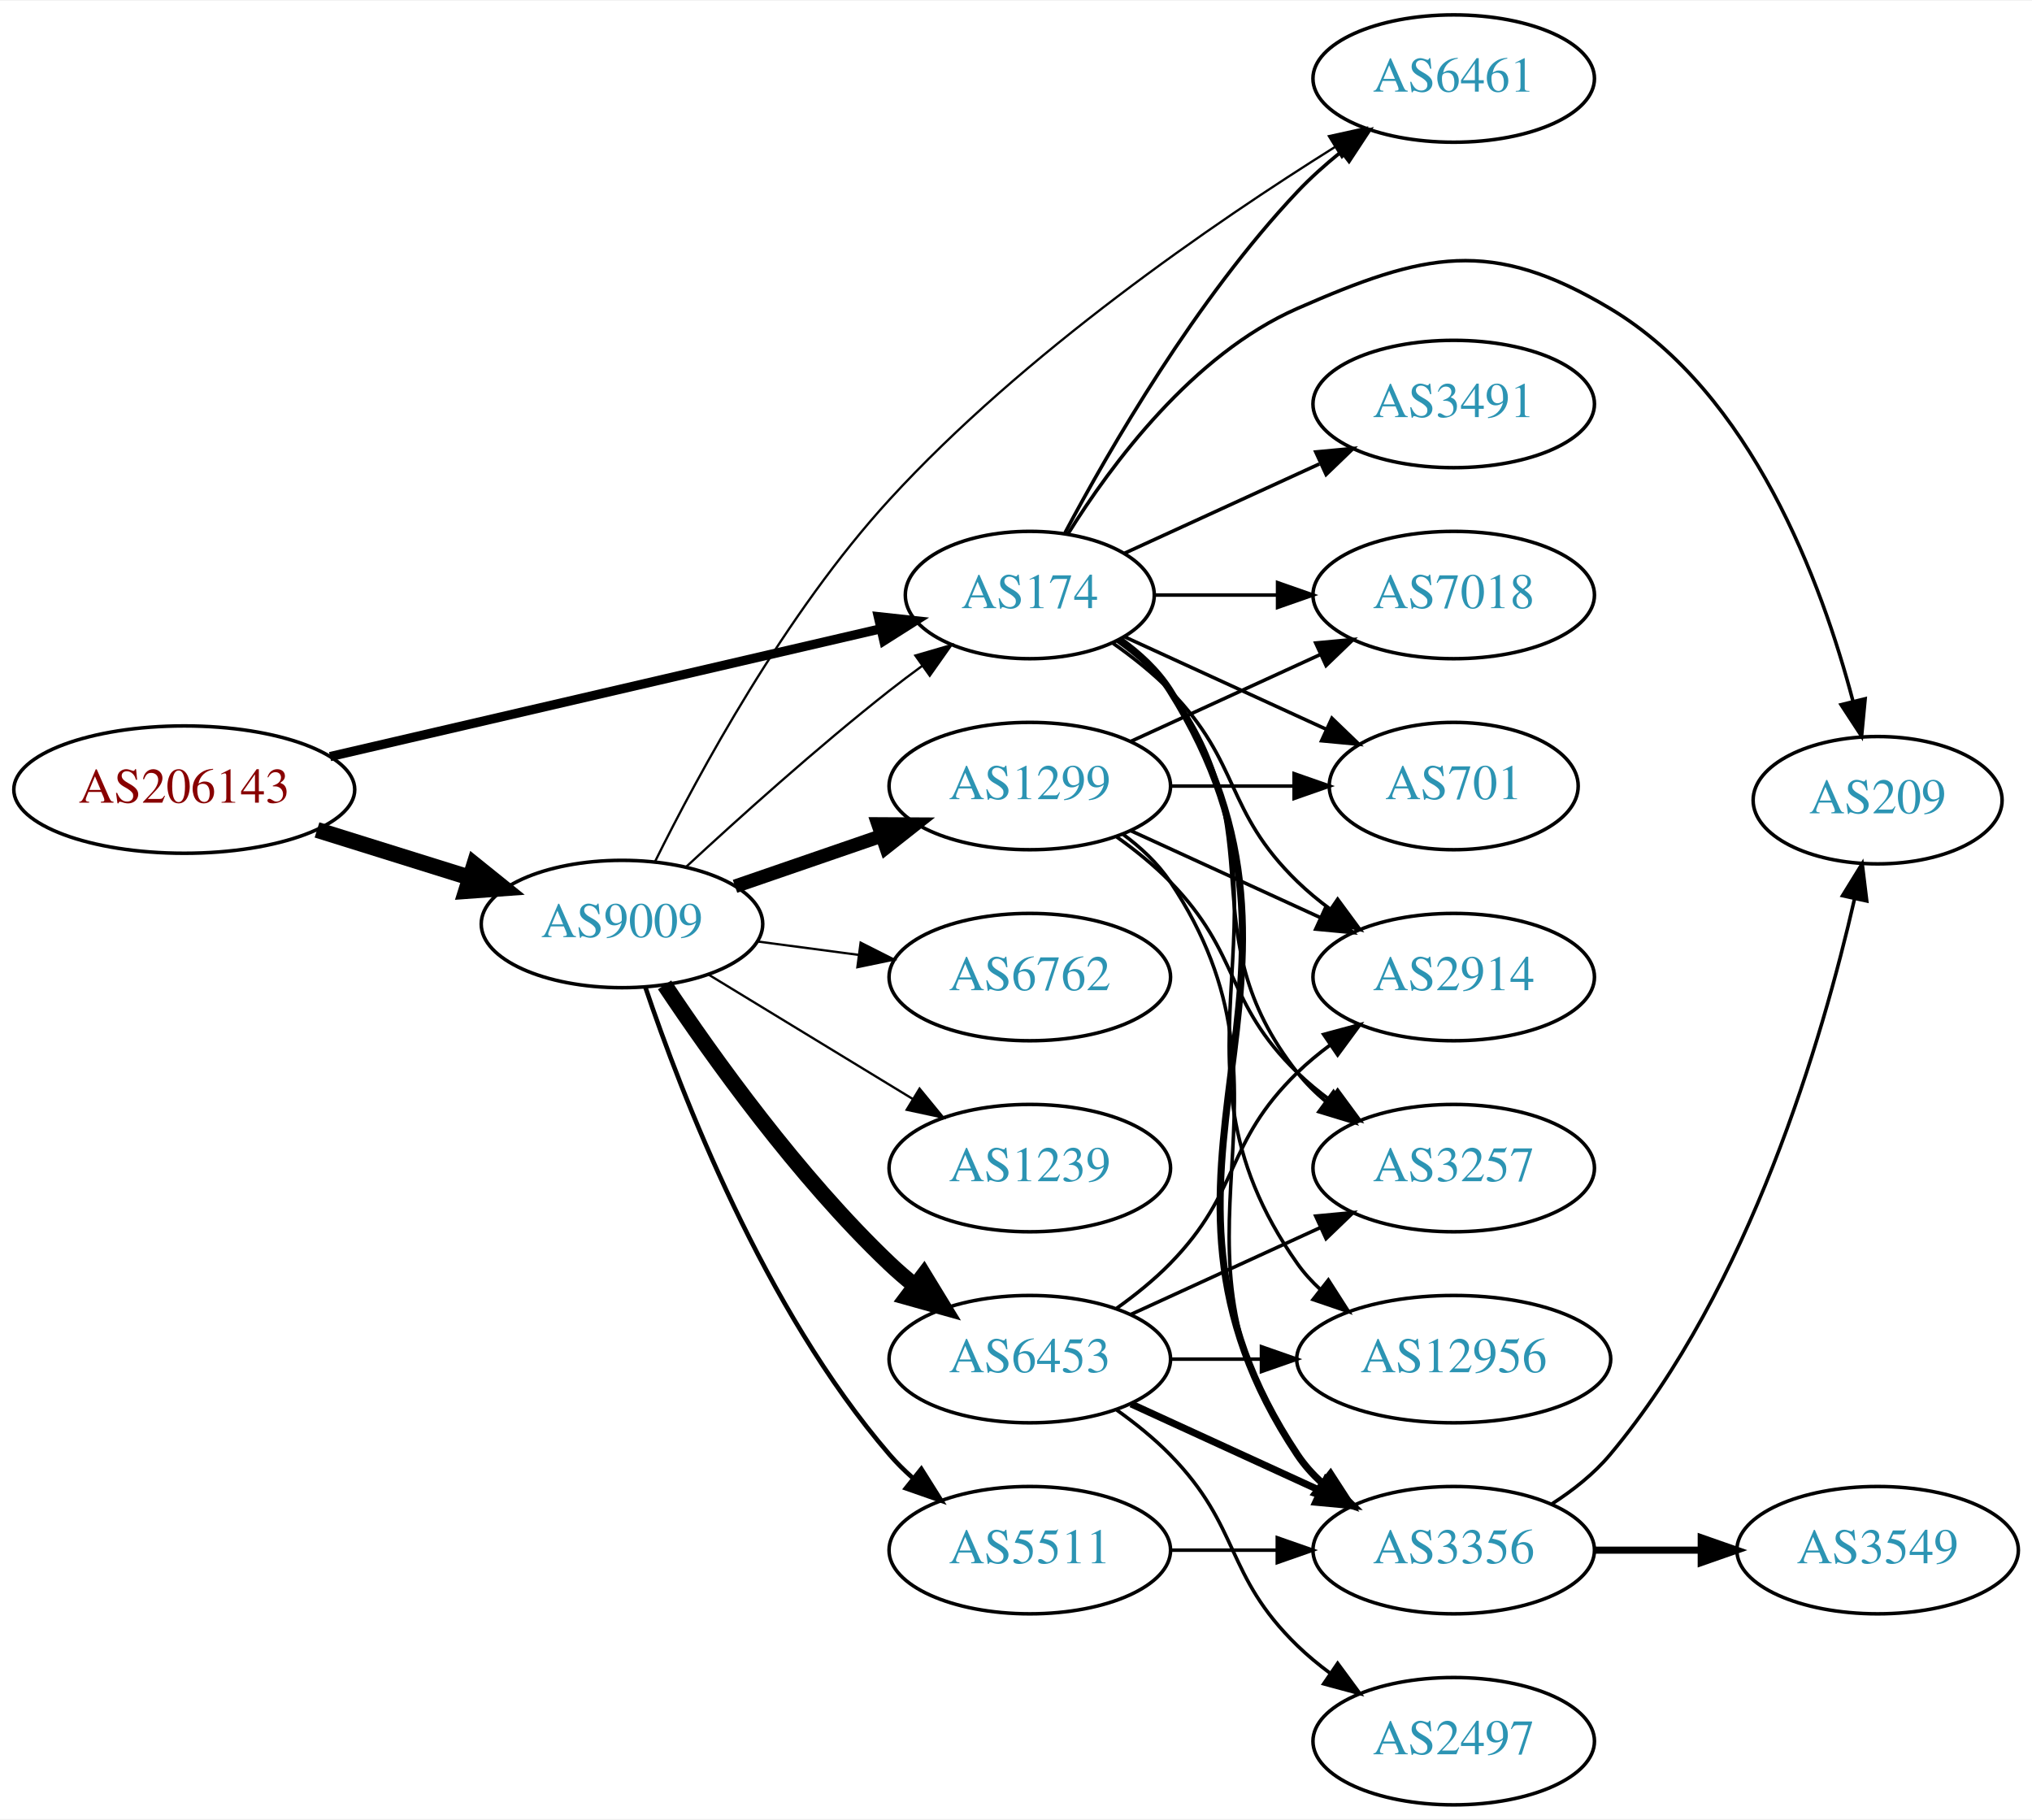
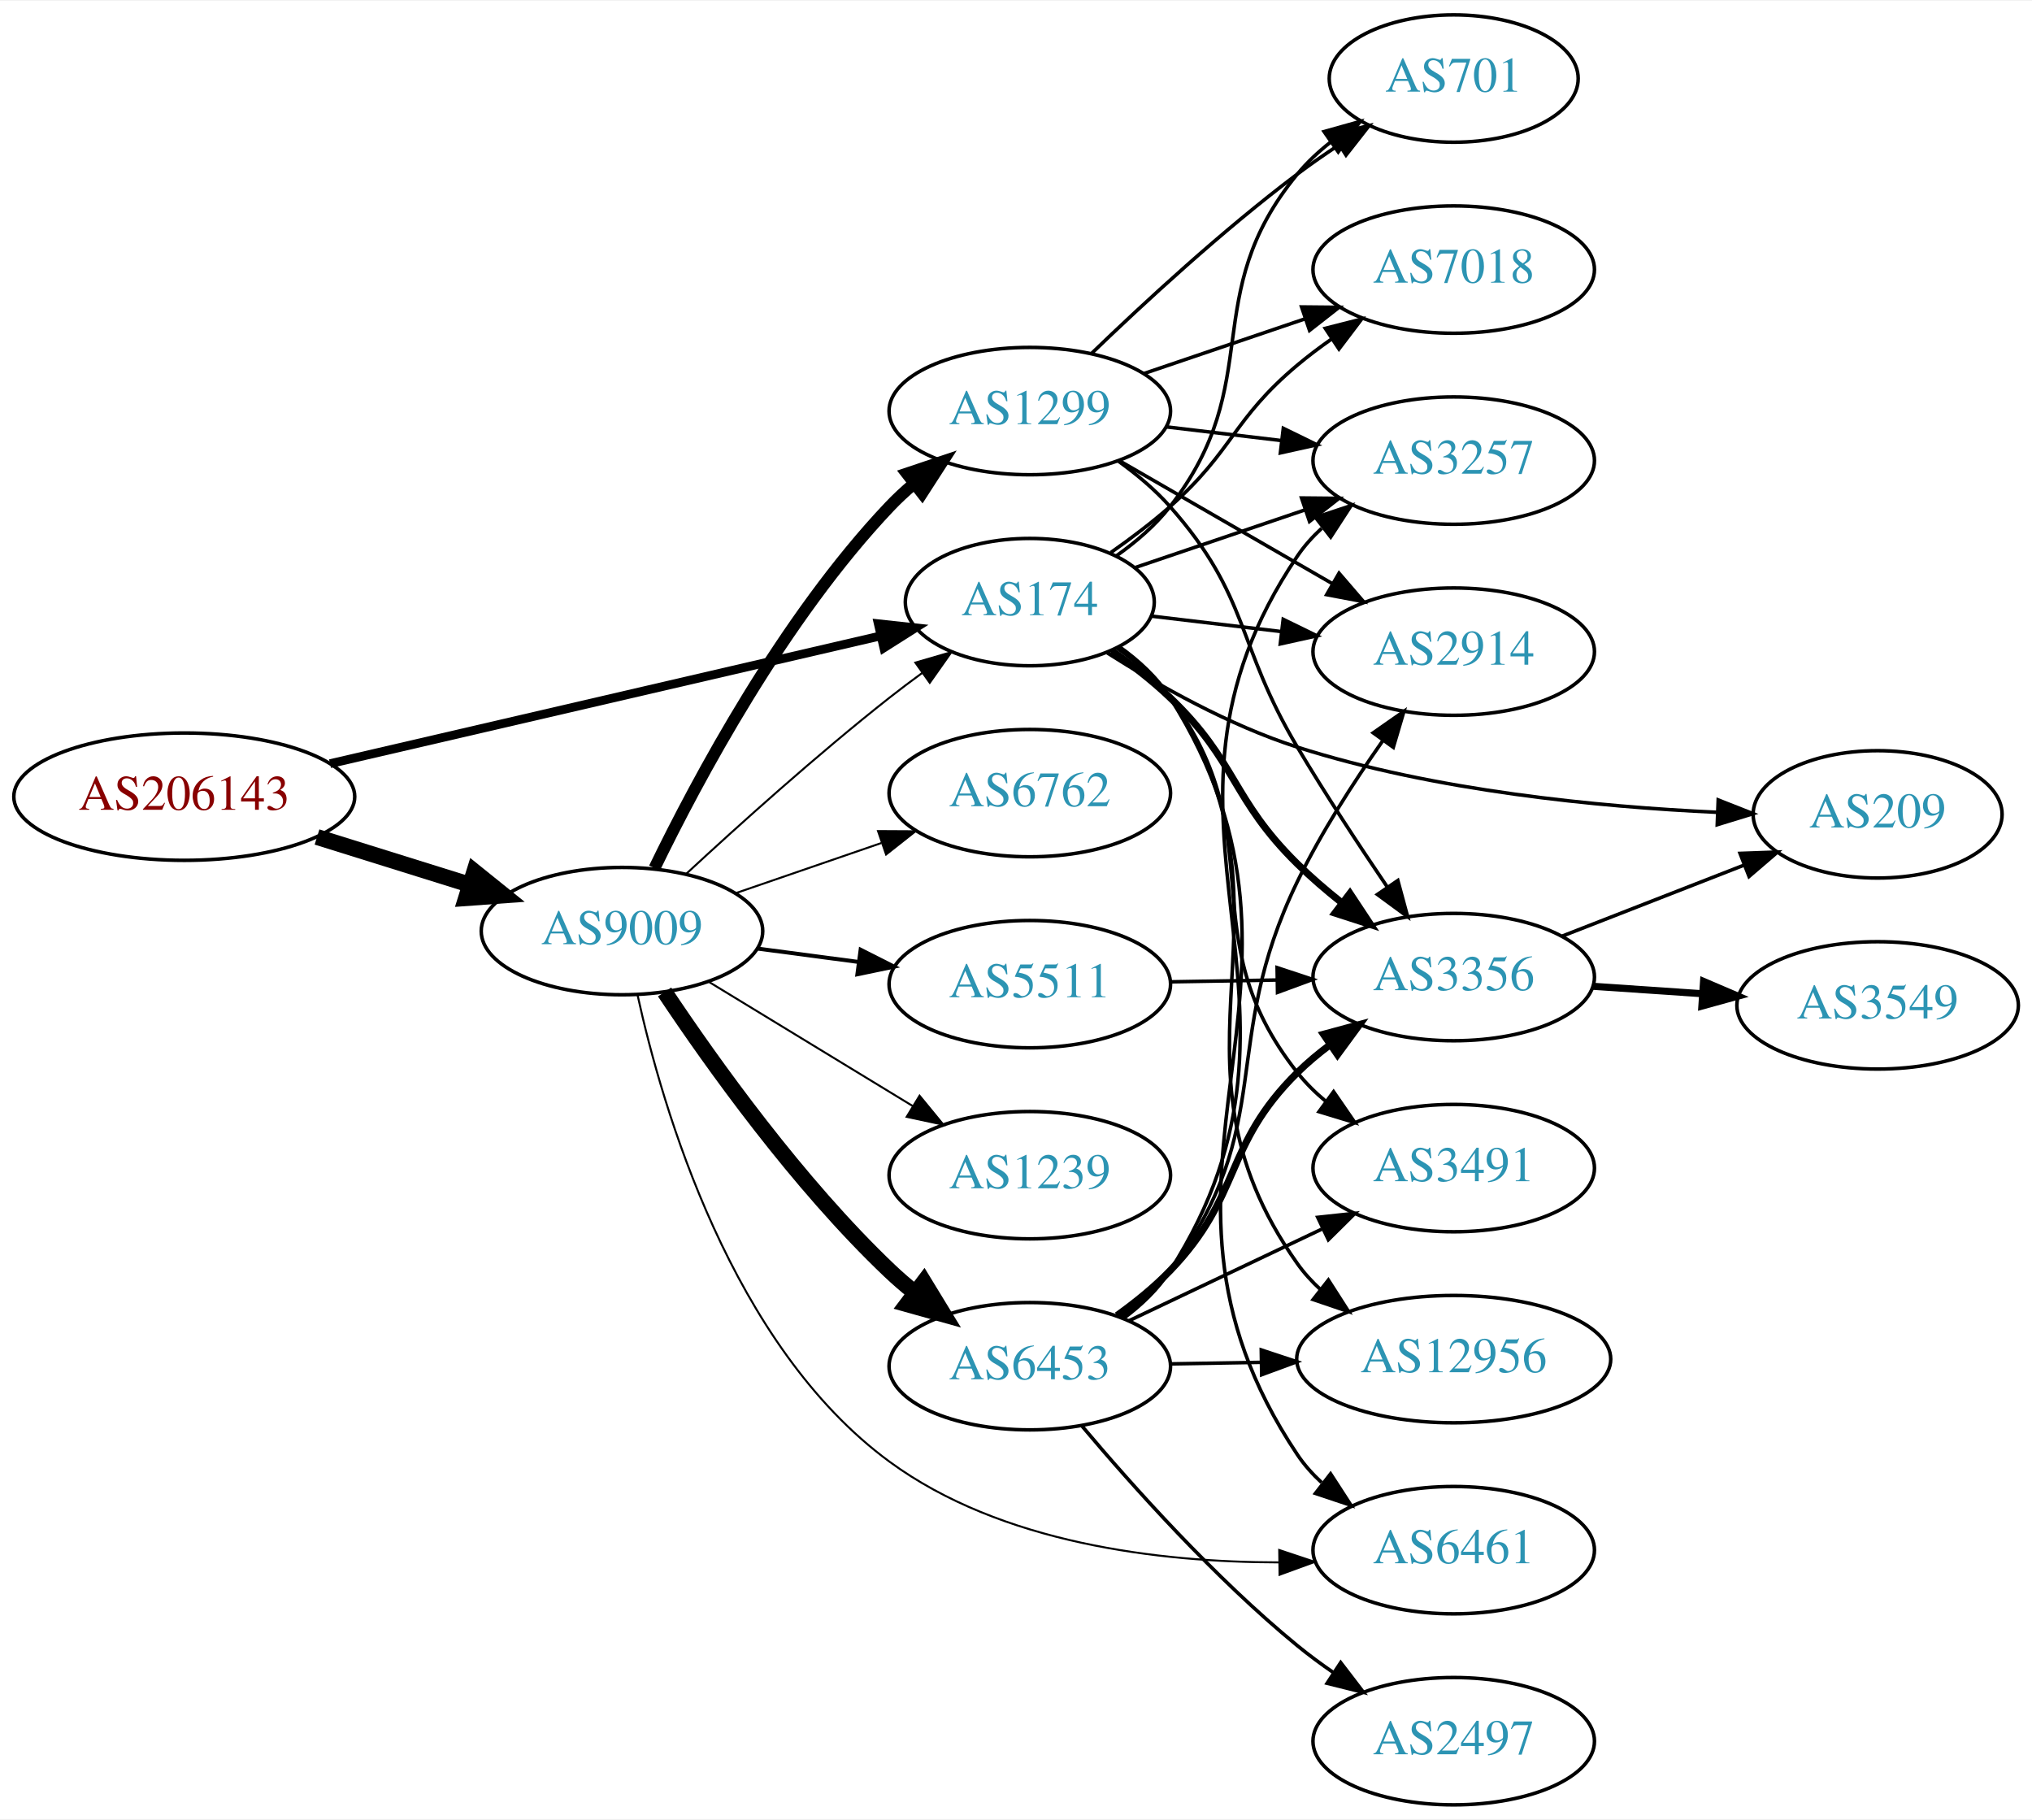
<svg xmlns="http://www.w3.org/2000/svg" xmlns:xlink="http://www.w3.org/1999/xlink" width="574pt" height="514pt" viewBox="0.00 0.00 574.46 514.00">
  <g id="graph0" class="graph" transform="scale(1 1) rotate(0) translate(4 510)">
    <polygon fill="white" stroke="none" points="-4,4 -4,-510 570.463,-510 570.463,4 -4,4" />
    <g id="node1" class="node">
      <g id="a_node1">
        <a xlink:href="/asn/206143" xlink:title="AS206143 ~ Networked Creativity LLP [AT]">
-           <ellipse fill="#ffffff" stroke="black" cx="48.096" cy="-287" rx="48.192" ry="18" />
-           <text text-anchor="middle" x="48.096" y="-283.3" font-family="Times,serif" font-size="14.00" fill="#880000">AS206143</text>
+           <ellipse fill="#ffffff" stroke="black" cx="48.096" cy="-285" rx="48.192" ry="18" />
+           <text text-anchor="middle" x="48.096" y="-281.3" font-family="Times,serif" font-size="14.00" fill="#880000">AS206143</text>
        </a>
      </g>
    </g>
    <g id="node2" class="node">
      <g id="a_node2">
        <a xlink:href="/asn/174" xlink:title="AS174 ~ Cogent Communications [US]">
-           <ellipse fill="#ffffff" stroke="black" cx="287.131" cy="-342" rx="35.194" ry="18" />
-           <text text-anchor="middle" x="287.131" y="-338.3" font-family="Times,serif" font-size="14.00" fill="#2c94b3">AS174</text>
+           <ellipse fill="#ffffff" stroke="black" cx="287.131" cy="-340" rx="35.194" ry="18" />
+           <text text-anchor="middle" x="287.131" y="-336.3" font-family="Times,serif" font-size="14.00" fill="#2c94b3">AS174</text>
        </a>
      </g>
    </g>
    <g id="edge1" class="edge">
-       <path fill="none" stroke="black" stroke-width="2.605" d="M89.305,-296.33C132.593,-306.374 201.107,-322.272 244.818,-332.414" />
-       <polygon fill="black" stroke="black" stroke-width="2.605" points="244.294,-335.885 254.826,-334.736 245.876,-329.067 244.294,-335.885" />
+       <path fill="none" stroke="black" stroke-width="2.475" d="M89.305,-294.33C132.593,-304.374 201.107,-320.272 244.818,-330.414" />
+       <polygon fill="black" stroke="black" stroke-width="2.475" points="244.294,-333.885 254.826,-332.736 245.876,-327.067 244.294,-333.885" />
    </g>
    <g id="node3" class="node">
      <g id="a_node3">
        <a xlink:href="/asn/9009" xlink:title="AS9009 ~ M247 Ltd [GB]">
-           <ellipse fill="#ffffff" stroke="black" cx="171.838" cy="-249" rx="39.794" ry="18" />
-           <text text-anchor="middle" x="171.838" y="-245.3" font-family="Times,serif" font-size="14.00" fill="#2c94b3">AS9009</text>
+           <ellipse fill="#ffffff" stroke="black" cx="171.838" cy="-247" rx="39.794" ry="18" />
+           <text text-anchor="middle" x="171.838" y="-243.3" font-family="Times,serif" font-size="14.00" fill="#2c94b3">AS9009</text>
        </a>
      </g>
    </g>
    <g id="edge2" class="edge">
-       <path fill="none" stroke="black" stroke-width="4.5" d="M85.622,-275.599C99.149,-271.377 114.595,-266.555 128.589,-262.188" />
-       <polygon fill="black" stroke="black" stroke-width="4.5" points="130.1,-265.841 138.473,-259.102 127.754,-258.323 130.1,-265.841" />
+       <path fill="none" stroke="black" stroke-width="4.5" d="M85.622,-273.599C99.149,-269.377 114.595,-264.555 128.589,-260.188" />
+       <polygon fill="black" stroke="black" stroke-width="4.5" points="130.1,-263.841 138.473,-257.102 127.754,-256.323 130.1,-263.841" />
    </g>
    <g id="node4" class="node">
      <g id="a_node4">
-         <a xlink:href="/asn/3356" xlink:title="AS3356 ~ Level 3 Parent, LLC [US]">
-           <ellipse fill="#ffffff" stroke="black" cx="406.973" cy="-72" rx="39.794" ry="18" />
-           <text text-anchor="middle" x="406.973" y="-68.3" font-family="Times,serif" font-size="14.00" fill="#2c94b3">AS3356</text>
+         <a xlink:href="/asn/2914" xlink:title="AS2914 ~ NTT America, Inc. [US]">
+           <ellipse fill="#ffffff" stroke="black" cx="406.973" cy="-326" rx="39.794" ry="18" />
+           <text text-anchor="middle" x="406.973" y="-322.3" font-family="Times,serif" font-size="14.00" fill="#2c94b3">AS2914</text>
        </a>
      </g>
    </g>
    <g id="edge3" class="edge">
-       <path fill="none" stroke="black" stroke-width="2" d="M312.457,-329.402C317.942,-325.485 323.195,-320.675 326.777,-315 378.727,-232.7 308.739,-179.944 362.777,-99 364.692,-96.131 367.027,-93.51 369.608,-91.128" />
-       <polygon fill="black" stroke="black" stroke-width="2" points="372.159,-93.579 377.919,-84.687 367.871,-88.046 372.159,-93.579" />
+       <path fill="none" stroke="black" d="M321.585,-336.026C332.961,-334.674 345.906,-333.136 358.182,-331.678" />
+       <polygon fill="black" stroke="black" points="358.77,-335.133 368.287,-330.477 357.944,-328.181 358.77,-335.133" />
    </g>
    <g id="node5" class="node">
      <g id="a_node5">
-         <a xlink:href="/asn/3257" xlink:title="AS3257 ~ GTT [DE]">
+         <a xlink:href="/asn/3491" xlink:title="AS3491 ~ PCCW Global, Inc. [US]">
          <ellipse fill="#ffffff" stroke="black" cx="406.973" cy="-180" rx="39.794" ry="18" />
-           <text text-anchor="middle" x="406.973" y="-176.3" font-family="Times,serif" font-size="14.00" fill="#2c94b3">AS3257</text>
+           <text text-anchor="middle" x="406.973" y="-176.3" font-family="Times,serif" font-size="14.00" fill="#2c94b3">AS3491</text>
        </a>
      </g>
    </g>
    <g id="edge4" class="edge">
-       <path fill="none" stroke="black" d="M311.857,-328.989C317.354,-325.081 322.762,-320.378 326.777,-315 357.049,-274.458 331.479,-246.754 362.777,-207 365.102,-204.047 367.846,-201.33 370.805,-198.853" />
-       <polygon fill="black" stroke="black" points="372.998,-201.585 379.002,-192.855 368.865,-195.936 372.998,-201.585" />
+       <path fill="none" stroke="black" d="M311.836,-326.973C317.333,-323.065 322.747,-318.366 326.777,-313 356.657,-273.217 331.89,-246.005 362.777,-207 365.111,-204.053 367.86,-201.341 370.823,-198.866" />
+       <polygon fill="black" stroke="black" points="373.015,-201.599 379.024,-192.873 368.885,-195.947 373.015,-201.599" />
    </g>
    <g id="node6" class="node">
      <g id="a_node6">
+         <a xlink:href="/asn/6461" xlink:title="AS6461 ~ Zayo Bandwidth [US]">
+           <ellipse fill="#ffffff" stroke="black" cx="406.973" cy="-72" rx="39.794" ry="18" />
+           <text text-anchor="middle" x="406.973" y="-68.3" font-family="Times,serif" font-size="14.00" fill="#2c94b3">AS6461</text>
+         </a>
+       </g>
+     </g>
+     <g id="edge5" class="edge">
+       <path fill="none" stroke="black" d="M312.451,-327.398C317.937,-323.481 323.191,-318.673 326.777,-313 378.321,-231.481 309.165,-179.174 362.777,-99 364.695,-96.133 367.03,-93.513 369.612,-91.131" />
+       <polygon fill="black" stroke="black" points="372.163,-93.582 377.925,-84.691 367.877,-88.048 372.163,-93.582" />
+     </g>
+     <g id="node7" class="node">
+       <g id="a_node7">
+         <a xlink:href="/asn/3356" xlink:title="AS3356 ~ Level 3 Parent, LLC [US]">
+           <ellipse fill="#ffffff" stroke="black" cx="406.973" cy="-234" rx="39.794" ry="18" />
+           <text text-anchor="middle" x="406.973" y="-230.3" font-family="Times,serif" font-size="14.00" fill="#2c94b3">AS3356</text>
+         </a>
+       </g>
+     </g>
+     <g id="edge6" class="edge">
+       <path fill="none" stroke="black" stroke-width="2" d="M310.299,-326.251C315.942,-322.295 321.811,-317.754 326.777,-313 345.786,-294.806 344.023,-284.456 362.777,-266 366.588,-262.25 370.856,-258.576 375.186,-255.132" />
+       <polygon fill="black" stroke="black" stroke-width="2" points="377.636,-257.667 383.484,-248.833 373.403,-252.091 377.636,-257.667" />
+     </g>
+     <g id="node8" class="node">
+       <g id="a_node8">
+         <a xlink:href="/asn/3257" xlink:title="AS3257 ~ GTT [DE]">
+           <ellipse fill="#ffffff" stroke="black" cx="406.973" cy="-380" rx="39.794" ry="18" />
+           <text text-anchor="middle" x="406.973" y="-376.3" font-family="Times,serif" font-size="14.00" fill="#2c94b3">AS3257</text>
+         </a>
+       </g>
+     </g>
+     <g id="edge7" class="edge">
+       <path fill="none" stroke="black" d="M316.958,-349.785C331.404,-354.688 349.148,-360.711 364.983,-366.086" />
+       <polygon fill="black" stroke="black" points="363.954,-369.433 374.549,-369.333 366.204,-362.805 363.954,-369.433" />
+     </g>
+     <g id="node9" class="node">
+       <g id="a_node9">
+         <a xlink:href="/asn/7018" xlink:title="AS7018 ~ AT&amp;T Services, Inc. [US]">
+           <ellipse fill="#ffffff" stroke="black" cx="406.973" cy="-434" rx="39.794" ry="18" />
+           <text text-anchor="middle" x="406.973" y="-430.3" font-family="Times,serif" font-size="14.00" fill="#2c94b3">AS7018</text>
+         </a>
+       </g>
+     </g>
+     <g id="edge8" class="edge">
+       <path fill="none" stroke="black" d="M310.049,-354.02C315.695,-357.974 321.626,-362.447 326.777,-367 344.697,-382.841 344.458,-391.623 362.777,-407 365.815,-409.55 369.114,-412.035 372.489,-414.399" />
+       <polygon fill="black" stroke="black" points="370.664,-417.388 380.932,-419.998 374.532,-411.554 370.664,-417.388" />
+     </g>
+     <g id="node10" class="node">
+       <g id="a_node10">
+         <a xlink:href="/asn/209" xlink:title="AS209 ~ CenturyLink Communications, LLC [US]">
+           <ellipse fill="#ffffff" stroke="black" cx="526.816" cy="-280" rx="35.194" ry="18" />
+           <text text-anchor="middle" x="526.816" y="-276.3" font-family="Times,serif" font-size="14.00" fill="#2c94b3">AS209</text>
+         </a>
+       </g>
+     </g>
+     <g id="edge9" class="edge">
+       <path fill="none" stroke="black" d="M309.016,-325.654C323.46,-316.472 343.481,-305.163 362.777,-299 401.602,-286.6 447.933,-282.125 481.266,-280.59" />
+       <polygon fill="black" stroke="black" points="481.749,-284.074 491.605,-280.189 481.477,-277.079 481.749,-284.074" />
+     </g>
+     <g id="node11" class="node">
+       <g id="a_node11">
        <a xlink:href="/asn/12956" xlink:title="AS12956 ~ TELXIUS [ES]">
          <ellipse fill="#ffffff" stroke="black" cx="406.973" cy="-126" rx="44.393" ry="18" />
          <text text-anchor="middle" x="406.973" y="-122.3" font-family="Times,serif" font-size="14.00" fill="#2c94b3">AS12956</text>
        </a>
      </g>
    </g>
-     <g id="edge5" class="edge">
-       <path fill="none" stroke="black" d="M312.248,-329.266C317.738,-325.352 323.044,-320.577 326.777,-315 367.802,-253.706 320.198,-213.225 362.777,-153 364.666,-150.328 366.912,-147.865 369.371,-145.605" />
-       <polygon fill="black" stroke="black" points="371.535,-148.356 377.247,-139.433 367.217,-142.846 371.535,-148.356" />
-     </g>
-     <g id="node7" class="node">
-       <g id="a_node7">
-         <a xlink:href="/asn/7018" xlink:title="AS7018 ~ AT&amp;T Services, Inc. [US]">
-           <ellipse fill="#ffffff" stroke="black" cx="406.973" cy="-342" rx="39.794" ry="18" />
-           <text text-anchor="middle" x="406.973" y="-338.3" font-family="Times,serif" font-size="14.00" fill="#2c94b3">AS7018</text>
-         </a>
-       </g>
-     </g>
-     <g id="edge6" class="edge">
-       <path fill="none" stroke="black" d="M322.533,-342C333.357,-342 345.524,-342 357.151,-342" />
-       <polygon fill="black" stroke="black" points="357.182,-345.5 367.182,-342 357.182,-338.5 357.182,-345.5" />
-     </g>
-     <g id="node8" class="node">
-       <g id="a_node8">
-         <a xlink:href="/asn/3491" xlink:title="AS3491 ~ PCCW Global, Inc. [US]">
-           <ellipse fill="#ffffff" stroke="black" cx="406.973" cy="-396" rx="39.794" ry="18" />
-           <text text-anchor="middle" x="406.973" y="-392.3" font-family="Times,serif" font-size="14.00" fill="#2c94b3">AS3491</text>
-         </a>
-       </g>
-     </g>
-     <g id="edge7" class="edge">
-       <path fill="none" stroke="black" d="M313.992,-353.851C330.113,-361.238 351.115,-370.862 368.98,-379.048" />
-       <polygon fill="black" stroke="black" points="367.983,-382.441 378.532,-383.425 370.899,-376.077 367.983,-382.441" />
-     </g>
-     <g id="node9" class="node">
-       <g id="a_node9">
-         <a xlink:href="/asn/701" xlink:title="AS701 ~ UUNET [US]">
-           <ellipse fill="#ffffff" stroke="black" cx="406.973" cy="-288" rx="35.194" ry="18" />
-           <text text-anchor="middle" x="406.973" y="-284.3" font-family="Times,serif" font-size="14.00" fill="#2c94b3">AS701</text>
-         </a>
-       </g>
-     </g>
-     <g id="edge8" class="edge">
-       <path fill="none" stroke="black" d="M313.992,-330.149C330.723,-322.482 352.714,-312.406 370.997,-304.028" />
-       <polygon fill="black" stroke="black" points="372.54,-307.171 380.173,-299.823 369.624,-300.807 372.54,-307.171" />
-     </g>
-     <g id="node10" class="node">
-       <g id="a_node10">
-         <a xlink:href="/asn/6461" xlink:title="AS6461 ~ Zayo Bandwidth [US]">
-           <ellipse fill="#ffffff" stroke="black" cx="406.973" cy="-488" rx="39.794" ry="18" />
-           <text text-anchor="middle" x="406.973" y="-484.3" font-family="Times,serif" font-size="14.00" fill="#2c94b3">AS6461</text>
-         </a>
-       </g>
-     </g>
-     <g id="edge9" class="edge">
-       <path fill="none" stroke="black" d="M297.072,-359.569C309.634,-383.192 334.2,-425.719 362.777,-456 366.447,-459.888 370.637,-463.638 374.93,-467.118" />
-       <polygon fill="black" stroke="black" points="373.135,-470.15 383.206,-473.44 377.385,-464.588 373.135,-470.15" />
-     </g>
-     <g id="node11" class="node">
-       <g id="a_node11">
-         <a xlink:href="/asn/2914" xlink:title="AS2914 ~ NTT America, Inc. [US]">
-           <ellipse fill="#ffffff" stroke="black" cx="406.973" cy="-234" rx="39.794" ry="18" />
-           <text text-anchor="middle" x="406.973" y="-230.3" font-family="Times,serif" font-size="14.00" fill="#2c94b3">AS2914</text>
-         </a>
-       </g>
-     </g>
    <g id="edge10" class="edge">
-       <path fill="none" stroke="black" d="M310.514,-328.468C316.156,-324.51 321.969,-319.914 326.777,-315 346.95,-294.383 342.084,-281.094 362.777,-261 365.623,-258.237 368.796,-255.614 372.096,-253.166" />
-       <polygon fill="black" stroke="black" points="374.162,-255.994 380.444,-247.462 370.213,-250.214 374.162,-255.994" />
+       <path fill="none" stroke="black" d="M312.238,-327.259C317.728,-323.345 323.037,-318.573 326.777,-313 367.399,-252.48 320.62,-212.461 362.777,-153 364.67,-150.331 366.918,-147.869 369.379,-145.61" />
+       <polygon fill="black" stroke="black" points="371.542,-148.362 377.258,-139.441 367.227,-142.85 371.542,-148.362" />
    </g>
    <g id="node12" class="node">
      <g id="a_node12">
-         <a xlink:href="/asn/209" xlink:title="AS209 ~ CenturyLink Communications, LLC [US]">
-           <ellipse fill="#ffffff" stroke="black" cx="526.816" cy="-284" rx="35.194" ry="18" />
-           <text text-anchor="middle" x="526.816" y="-280.3" font-family="Times,serif" font-size="14.00" fill="#2c94b3">AS209</text>
+         <a xlink:href="/asn/701" xlink:title="AS701 ~ UUNET [US]">
+           <ellipse fill="#ffffff" stroke="black" cx="406.973" cy="-488" rx="35.194" ry="18" />
+           <text text-anchor="middle" x="406.973" y="-484.3" font-family="Times,serif" font-size="14.00" fill="#2c94b3">AS701</text>
        </a>
      </g>
    </g>
    <g id="edge11" class="edge">
-       <path fill="none" stroke="black" d="M297.879,-359.211C310.127,-378.881 333.178,-410.026 362.777,-423 398.758,-438.771 417.454,-443.164 451.17,-423 491.261,-399.023 511.064,-345.304 519.818,-312.111" />
-       <polygon fill="black" stroke="black" points="523.286,-312.667 522.283,-302.119 516.49,-310.99 523.286,-312.667" />
-     </g>
-     <g id="edge17" class="edge">
-       <path fill="none" stroke="black" stroke-width="0.643" d="M189.851,-265.047C204.678,-278.784 226.96,-298.843 247.484,-315 250.423,-317.313 253.543,-319.66 256.687,-321.956" />
-       <polygon fill="black" stroke="black" stroke-width="0.643" points="254.781,-324.896 264.955,-327.854 258.846,-319.197 254.781,-324.896" />
+       <path fill="none" stroke="black" d="M311.695,-353.135C317.194,-357.041 322.645,-361.712 326.777,-367 354.325,-402.249 334.337,-426.467 362.777,-461 365.497,-464.302 368.731,-467.321 372.189,-470.045" />
+       <polygon fill="black" stroke="black" points="370.32,-473.008 380.523,-475.861 374.326,-467.268 370.32,-473.008" />
+     </g>
+     <g id="edge20" class="edge">
+       <path fill="none" stroke="black" stroke-width="0.562" d="M189.851,-263.047C204.678,-276.784 226.96,-296.843 247.484,-313 250.423,-315.313 253.543,-317.66 256.687,-319.956" />
+       <polygon fill="black" stroke="black" stroke-width="0.562" points="254.781,-322.896 264.955,-325.854 258.846,-317.197 254.781,-322.896" />
    </g>
    <g id="edge19" class="edge">
-       <path fill="none" stroke="black" stroke-width="0.643" d="M181.189,-266.663C193.419,-291.361 217.984,-336.797 247.484,-369 285.355,-410.341 339.223,-447.264 373.383,-468.646" />
-       <polygon fill="black" stroke="black" stroke-width="0.643" points="371.696,-471.718 382.043,-473.998 375.376,-465.763 371.696,-471.718" />
+       <path fill="none" stroke="black" stroke-width="0.562" d="M176.221,-229.002C183.283,-196.83 202.799,-129.769 247.484,-97 279.038,-73.861 323.682,-68.588 357.551,-68.541" />
+       <polygon fill="black" stroke="black" stroke-width="0.562" points="357.642,-72.043 367.689,-68.681 357.738,-65.043 357.642,-72.043" />
    </g>
    <g id="node14" class="node">
      <g id="a_node14">
-         <a xlink:href="/asn/6453" xlink:title="AS6453 ~ TATA COMMUNICATIONS (AMERICA) INC [US]">
-           <ellipse fill="#ffffff" stroke="black" cx="287.131" cy="-126" rx="39.794" ry="18" />
-           <text text-anchor="middle" x="287.131" y="-122.3" font-family="Times,serif" font-size="14.00" fill="#2c94b3">AS6453</text>
+         <a xlink:href="/asn/1299" xlink:title="AS1299 ~ Telia Carrier [EU]">
+           <ellipse fill="#ffffff" stroke="black" cx="287.131" cy="-394" rx="39.794" ry="18" />
+           <text text-anchor="middle" x="287.131" y="-390.3" font-family="Times,serif" font-size="14.00" fill="#2c94b3">AS1299</text>
        </a>
      </g>
    </g>
    <g id="edge14" class="edge">
-       <path fill="none" stroke="black" stroke-width="4.5" d="M183.88,-231.789C197.372,-211.542 221.619,-177.577 247.484,-153 249.654,-150.939 251.992,-148.915 254.406,-146.961" />
-       <polygon fill="black" stroke="black" stroke-width="4.5" points="257.175,-149.804 262.774,-140.63 252.423,-143.524 257.175,-149.804" />
+       <path fill="none" stroke="black" stroke-width="3.375" d="M181.036,-264.805C193.086,-289.672 217.438,-335.306 247.484,-367 249.543,-369.172 251.802,-371.274 254.162,-373.282" />
+       <polygon fill="black" stroke="black" stroke-width="3.375" points="252.389,-376.336 262.432,-379.712 256.686,-370.81 252.389,-376.336" />
    </g>
    <g id="node15" class="node">
      <g id="a_node15">
-         <a xlink:href="/asn/6762" xlink:title="AS6762 ~ TELECOM ITALIA SPARKLE S.p.A. [IT]">
-           <ellipse fill="#ffffff" stroke="black" cx="287.131" cy="-234" rx="39.794" ry="18" />
-           <text text-anchor="middle" x="287.131" y="-230.3" font-family="Times,serif" font-size="14.00" fill="#2c94b3">AS6762</text>
+         <a xlink:href="/asn/6453" xlink:title="AS6453 ~ TATA COMMUNICATIONS (AMERICA) INC [US]">
+           <ellipse fill="#ffffff" stroke="black" cx="287.131" cy="-124" rx="39.794" ry="18" />
+           <text text-anchor="middle" x="287.131" y="-120.3" font-family="Times,serif" font-size="14.00" fill="#2c94b3">AS6453</text>
        </a>
      </g>
    </g>
    <g id="edge15" class="edge">
-       <path fill="none" stroke="black" stroke-width="0.643" d="M210.248,-244.047C219.336,-242.844 229.173,-241.541 238.658,-240.285" />
-       <polygon fill="black" stroke="black" stroke-width="0.643" points="239.306,-243.73 248.76,-238.948 238.387,-236.791 239.306,-243.73" />
+       <path fill="none" stroke="black" stroke-width="4.5" d="M183.88,-229.789C197.372,-209.542 221.619,-175.577 247.484,-151 249.654,-148.939 251.992,-146.915 254.406,-144.961" />
+       <polygon fill="black" stroke="black" stroke-width="4.5" points="257.175,-147.804 262.774,-138.63 252.423,-141.524 257.175,-147.804" />
    </g>
    <g id="node16" class="node">
      <g id="a_node16">
-         <a xlink:href="/asn/1299" xlink:title="AS1299 ~ Telia Carrier [EU]">
-           <ellipse fill="#ffffff" stroke="black" cx="287.131" cy="-288" rx="39.794" ry="18" />
-           <text text-anchor="middle" x="287.131" y="-284.3" font-family="Times,serif" font-size="14.00" fill="#2c94b3">AS1299</text>
+         <a xlink:href="/asn/6762" xlink:title="AS6762 ~ TELECOM ITALIA SPARKLE S.p.A. [IT]">
+           <ellipse fill="#ffffff" stroke="black" cx="287.131" cy="-286" rx="39.794" ry="18" />
+           <text text-anchor="middle" x="287.131" y="-282.3" font-family="Times,serif" font-size="14.00" fill="#2c94b3">AS6762</text>
        </a>
      </g>
    </g>
    <g id="edge16" class="edge">
-       <path fill="none" stroke="black" stroke-width="3.857" d="M203.796,-259.657C216.554,-264.049 231.518,-269.2 245.164,-273.897" />
-       <polygon fill="black" stroke="black" stroke-width="3.857" points="244.222,-277.275 254.817,-277.22 246.501,-270.656 244.222,-277.275" />
+       <path fill="none" stroke="black" stroke-width="0.562" d="M203.796,-257.657C216.554,-262.049 231.518,-267.2 245.164,-271.897" />
+       <polygon fill="black" stroke="black" stroke-width="0.562" points="244.222,-275.275 254.817,-275.22 246.501,-268.656 244.222,-275.275" />
    </g>
    <g id="node17" class="node">
      <g id="a_node17">
-         <a xlink:href="/asn/1239" xlink:title="AS1239 ~ Sprint [US]">
-           <ellipse fill="#ffffff" stroke="black" cx="287.131" cy="-180" rx="39.794" ry="18" />
-           <text text-anchor="middle" x="287.131" y="-176.3" font-family="Times,serif" font-size="14.00" fill="#2c94b3">AS1239</text>
-         </a>
-       </g>
-     </g>
-     <g id="edge18" class="edge">
-       <path fill="none" stroke="black" stroke-width="0.643" d="M196.312,-234.703C213.022,-224.526 235.677,-210.728 254.054,-199.536" />
-       <polygon fill="black" stroke="black" stroke-width="0.643" points="255.966,-202.469 262.687,-194.279 252.325,-196.491 255.966,-202.469" />
+         <a xlink:href="/asn/5511" xlink:title="AS5511 ~ Orange S.A. [FR]">
+           <ellipse fill="#ffffff" stroke="black" cx="287.131" cy="-232" rx="39.794" ry="18" />
+           <text text-anchor="middle" x="287.131" y="-228.3" font-family="Times,serif" font-size="14.00" fill="#2c94b3">AS5511</text>
+         </a>
+       </g>
+     </g>
+     <g id="edge17" class="edge">
+       <path fill="none" stroke="black" stroke-width="1.125" d="M210.248,-242.047C219.336,-240.844 229.173,-239.541 238.658,-238.285" />
+       <polygon fill="black" stroke="black" stroke-width="1.125" points="239.306,-241.73 248.76,-236.948 238.387,-234.791 239.306,-241.73" />
    </g>
    <g id="node18" class="node">
      <g id="a_node18">
-         <a xlink:href="/asn/5511" xlink:title="AS5511 ~ Orange S.A. [FR]">
-           <ellipse fill="#ffffff" stroke="black" cx="287.131" cy="-72" rx="39.794" ry="18" />
-           <text text-anchor="middle" x="287.131" y="-68.3" font-family="Times,serif" font-size="14.00" fill="#2c94b3">AS5511</text>
-         </a>
-       </g>
-     </g>
-     <g id="edge20" class="edge">
-       <path fill="none" stroke="black" stroke-width="1.286" d="M178.444,-231.163C188.511,-201.248 211.972,-140.202 247.484,-99 249.438,-96.733 251.622,-94.563 253.931,-92.509" />
-       <polygon fill="black" stroke="black" stroke-width="1.286" points="256.467,-94.963 262.107,-85.994 252.104,-89.489 256.467,-94.963" />
+         <a xlink:href="/asn/1239" xlink:title="AS1239 ~ Sprint [US]">
+           <ellipse fill="#ffffff" stroke="black" cx="287.131" cy="-178" rx="39.794" ry="18" />
+           <text text-anchor="middle" x="287.131" y="-174.3" font-family="Times,serif" font-size="14.00" fill="#2c94b3">AS1239</text>
+         </a>
+       </g>
+     </g>
+     <g id="edge18" class="edge">
+       <path fill="none" stroke="black" stroke-width="0.562" d="M196.312,-232.703C213.022,-222.526 235.677,-208.728 254.054,-197.536" />
+       <polygon fill="black" stroke="black" stroke-width="0.562" points="255.966,-200.469 262.687,-192.279 252.325,-194.491 255.966,-200.469" />
    </g>
    <g id="edge13" class="edge">
-       <path fill="none" stroke="black" d="M434.705,-85.051C440.7,-88.909 446.623,-93.579 451.17,-99 490.735,-146.18 511.347,-217.054 520.25,-255.957" />
-       <polygon fill="black" stroke="black" points="516.898,-257.016 522.456,-266.036 523.737,-255.519 516.898,-257.016" />
+       <path fill="none" stroke="black" d="M437.71,-245.608C453.327,-251.704 472.604,-259.229 489.141,-265.684" />
+       <polygon fill="black" stroke="black" points="487.924,-268.966 498.512,-269.342 490.469,-262.445 487.924,-268.966" />
    </g>
    <g id="node13" class="node">
      <g id="a_node13">
        <a xlink:href="/asn/3549" xlink:title="AS3549 ~ Level 3 Parent, LLC [US]">
-           <ellipse fill="#ffffff" stroke="black" cx="526.816" cy="-72" rx="39.794" ry="18" />
-           <text text-anchor="middle" x="526.816" y="-68.3" font-family="Times,serif" font-size="14.00" fill="#2c94b3">AS3549</text>
+           <ellipse fill="#ffffff" stroke="black" cx="526.816" cy="-226" rx="39.794" ry="18" />
+           <text text-anchor="middle" x="526.816" y="-222.3" font-family="Times,serif" font-size="14.00" fill="#2c94b3">AS3549</text>
        </a>
      </g>
    </g>
    <g id="edge12" class="edge">
-       <path fill="none" stroke="black" stroke-width="2" d="M446.886,-72C456.439,-72 466.789,-72 476.752,-72" />
-       <polygon fill="black" stroke="black" stroke-width="2" points="476.944,-75.5 486.944,-72 476.944,-68.5 476.944,-75.5" />
+       <path fill="none" stroke="black" stroke-width="2" d="M446.234,-231.403C456.113,-230.732 466.879,-230.001 477.209,-229.3" />
+       <polygon fill="black" stroke="black" stroke-width="2" points="477.605,-232.781 487.345,-228.612 477.131,-225.797 477.605,-232.781" />
+     </g>
+     <g id="edge21" class="edge">
+       <path fill="none" stroke="black" d="M312.262,-380.075C329.702,-370.012 353.475,-356.293 372.713,-345.192" />
+       <polygon fill="black" stroke="black" points="374.557,-348.17 381.469,-340.14 371.058,-342.107 374.557,-348.17" />
    </g>
    <g id="edge24" class="edge">
-       <path fill="none" stroke="black" stroke-width="2" d="M315.76,-113.339C331.717,-106.027 351.987,-96.739 369.27,-88.819" />
-       <polygon fill="black" stroke="black" stroke-width="2" points="370.885,-91.929 378.518,-84.581 367.969,-85.565 370.885,-91.929" />
+       <path fill="none" stroke="black" d="M312.068,-379.929C317.309,-376.158 322.549,-371.783 326.777,-367 349.427,-341.38 345.292,-328.388 362.777,-299 370.672,-285.731 380.097,-271.396 388.126,-259.573" />
+       <polygon fill="black" stroke="black" points="391.18,-261.308 393.945,-251.08 385.406,-257.351 391.18,-261.308" />
+     </g>
+     <g id="edge25" class="edge">
+       <path fill="none" stroke="black" d="M325.741,-389.532C336.052,-388.307 347.369,-386.962 358.17,-385.679" />
+       <polygon fill="black" stroke="black" points="358.799,-389.129 368.316,-384.474 357.973,-382.178 358.799,-389.129" />
+     </g>
+     <g id="edge22" class="edge">
+       <path fill="none" stroke="black" d="M319.401,-404.614C333.385,-409.361 350.055,-415.019 365.017,-420.098" />
+       <polygon fill="black" stroke="black" points="363.963,-423.436 374.557,-423.336 366.213,-416.808 363.963,-423.436" />
    </g>
    <g id="edge23" class="edge">
-       <path fill="none" stroke="black" d="M315.76,-138.661C331.717,-145.973 351.987,-155.261 369.27,-163.181" />
-       <polygon fill="black" stroke="black" points="367.969,-166.435 378.518,-167.419 370.885,-160.071 367.969,-166.435" />
-     </g>
-     <g id="edge25" class="edge">
-       <path fill="none" stroke="black" d="M327.044,-126C335.146,-126 343.821,-126 352.348,-126" />
-       <polygon fill="black" stroke="black" points="352.625,-129.5 362.625,-126 352.625,-122.5 352.625,-129.5" />
-     </g>
-     <g id="edge22" class="edge">
-       <path fill="none" stroke="black" d="M311.725,-140.389C316.981,-144.148 322.313,-148.437 326.777,-153 346.95,-173.617 342.084,-186.906 362.777,-207 365.623,-209.763 368.796,-212.386 372.096,-214.834" />
-       <polygon fill="black" stroke="black" points="370.213,-217.786 380.444,-220.538 374.162,-212.006 370.213,-217.786" />
+       <path fill="none" stroke="black" d="M304.608,-410.309C319.277,-424.449 341.627,-445.086 362.777,-461 366.454,-463.767 370.421,-466.524 374.408,-469.162" />
+       <polygon fill="black" stroke="black" points="372.754,-472.258 383.063,-474.701 376.527,-466.363 372.754,-472.258" />
+     </g>
+     <g id="edge28" class="edge">
+       <path fill="none" stroke="black" d="M313.082,-137.867C318.157,-141.597 323.069,-146.006 326.777,-151 357.441,-192.302 340.337,-214.712 362.777,-261 369.466,-274.796 378.681,-289.096 386.882,-300.758" />
+       <polygon fill="black" stroke="black" points="384.214,-303.041 392.898,-309.11 389.894,-298.95 384.214,-303.041" />
+     </g>
+     <g id="edge30" class="edge">
+       <path fill="none" stroke="black" d="M315.166,-136.848C331.335,-144.531 352.087,-154.392 369.67,-162.748" />
+       <polygon fill="black" stroke="black" points="368.529,-166.081 379.064,-167.212 371.534,-159.759 368.529,-166.081" />
+     </g>
+     <g id="edge31" class="edge">
+       <path fill="none" stroke="black" stroke-width="2" d="M311.78,-138.336C317.034,-142.096 322.351,-146.4 326.777,-151 347.293,-172.321 341.723,-186.211 362.777,-207 365.599,-209.786 368.758,-212.425 372.049,-214.882" />
+       <polygon fill="black" stroke="black" stroke-width="2" points="370.159,-217.83 380.386,-220.598 374.117,-212.056 370.159,-217.83" />
+     </g>
+     <g id="edge27" class="edge">
+       <path fill="none" stroke="black" d="M313.613,-137.5C318.661,-141.25 323.428,-145.759 326.777,-151 375.886,-227.84 311.719,-277.441 362.777,-353 364.709,-355.858 367.054,-358.471 369.642,-360.849" />
+       <polygon fill="black" stroke="black" points="367.913,-363.936 377.966,-367.282 372.194,-358.397 367.913,-363.936" />
+     </g>
+     <g id="edge29" class="edge">
+       <path fill="none" stroke="black" d="M327.044,-124.66C335.146,-124.798 343.821,-124.945 352.348,-125.09" />
+       <polygon fill="black" stroke="black" points="352.567,-128.594 362.625,-125.264 352.686,-121.595 352.567,-128.594" />
    </g>
    <g id="node19" class="node">
      <g id="a_node19">
        <a xlink:href="/asn/2497" xlink:title="AS2497 ~ Internet Initiative Japan Inc. [JP]">
          <ellipse fill="#ffffff" stroke="black" cx="406.973" cy="-18" rx="39.794" ry="18" />
          <text text-anchor="middle" x="406.973" y="-14.3" font-family="Times,serif" font-size="14.00" fill="#2c94b3">AS2497</text>
        </a>
      </g>
    </g>
-     <g id="edge21" class="edge">
-       <path fill="none" stroke="black" d="M311.725,-111.611C316.981,-107.852 322.313,-103.563 326.777,-99 346.95,-78.383 342.084,-65.094 362.777,-45 365.623,-42.237 368.796,-39.614 372.096,-37.166" />
-       <polygon fill="black" stroke="black" points="374.162,-39.993 380.444,-31.462 370.213,-34.214 374.162,-39.993" />
-     </g>
-     <g id="edge28" class="edge">
-       <path fill="none" stroke="black" d="M313.45,-274.393C318.506,-270.649 323.318,-266.169 326.777,-261 367.802,-199.706 320.198,-159.225 362.777,-99 364.769,-96.184 367.156,-93.599 369.772,-91.24" />
-       <polygon fill="black" stroke="black" points="372.324,-93.694 378.14,-84.838 368.071,-88.135 372.324,-93.694" />
-     </g>
-     <g id="edge31" class="edge">
-       <path fill="none" stroke="black" d="M311.725,-273.611C316.981,-269.852 322.313,-265.563 326.777,-261 346.95,-240.383 342.084,-227.094 362.777,-207 365.623,-204.237 368.796,-201.614 372.096,-199.166" />
-       <polygon fill="black" stroke="black" points="374.162,-201.994 380.444,-193.462 370.213,-196.214 374.162,-201.994" />
-     </g>
-     <g id="edge29" class="edge">
-       <path fill="none" stroke="black" d="M315.76,-300.661C331.717,-307.973 351.987,-317.261 369.27,-325.181" />
-       <polygon fill="black" stroke="black" points="367.969,-328.435 378.518,-329.419 370.885,-322.071 367.969,-328.435" />
-     </g>
-     <g id="edge30" class="edge">
-       <path fill="none" stroke="black" d="M327.044,-288C338.13,-288 350.29,-288 361.672,-288" />
-       <polygon fill="black" stroke="black" points="361.854,-291.5 371.854,-288 361.854,-284.5 361.854,-291.5" />
-     </g>
-     <g id="edge27" class="edge">
-       <path fill="none" stroke="black" d="M315.76,-275.339C331.717,-268.027 351.987,-258.739 369.27,-250.819" />
-       <polygon fill="black" stroke="black" points="370.885,-253.929 378.518,-246.581 367.969,-247.565 370.885,-253.929" />
-     </g>
    <g id="edge26" class="edge">
-       <path fill="none" stroke="black" d="M327.044,-72C336.597,-72 346.947,-72 356.909,-72" />
-       <polygon fill="black" stroke="black" points="357.102,-75.5 367.102,-72 357.102,-68.5 357.102,-75.5" />
+       <path fill="none" stroke="black" d="M301.895,-107.074C316.1,-90.206 339.419,-64.129 362.777,-45 366.01,-42.352 369.521,-39.762 373.098,-37.299" />
+       <polygon fill="black" stroke="black" points="375.019,-40.224 381.461,-31.813 371.18,-34.371 375.019,-40.224" />
+     </g>
+     <g id="edge32" class="edge">
+       <path fill="none" stroke="black" d="M327.044,-232.66C336.597,-232.823 346.947,-232.998 356.909,-233.167" />
+       <polygon fill="black" stroke="black" points="357.044,-236.67 367.102,-233.34 357.163,-229.671 357.044,-236.67" />
    </g>
  </g>
</svg>
